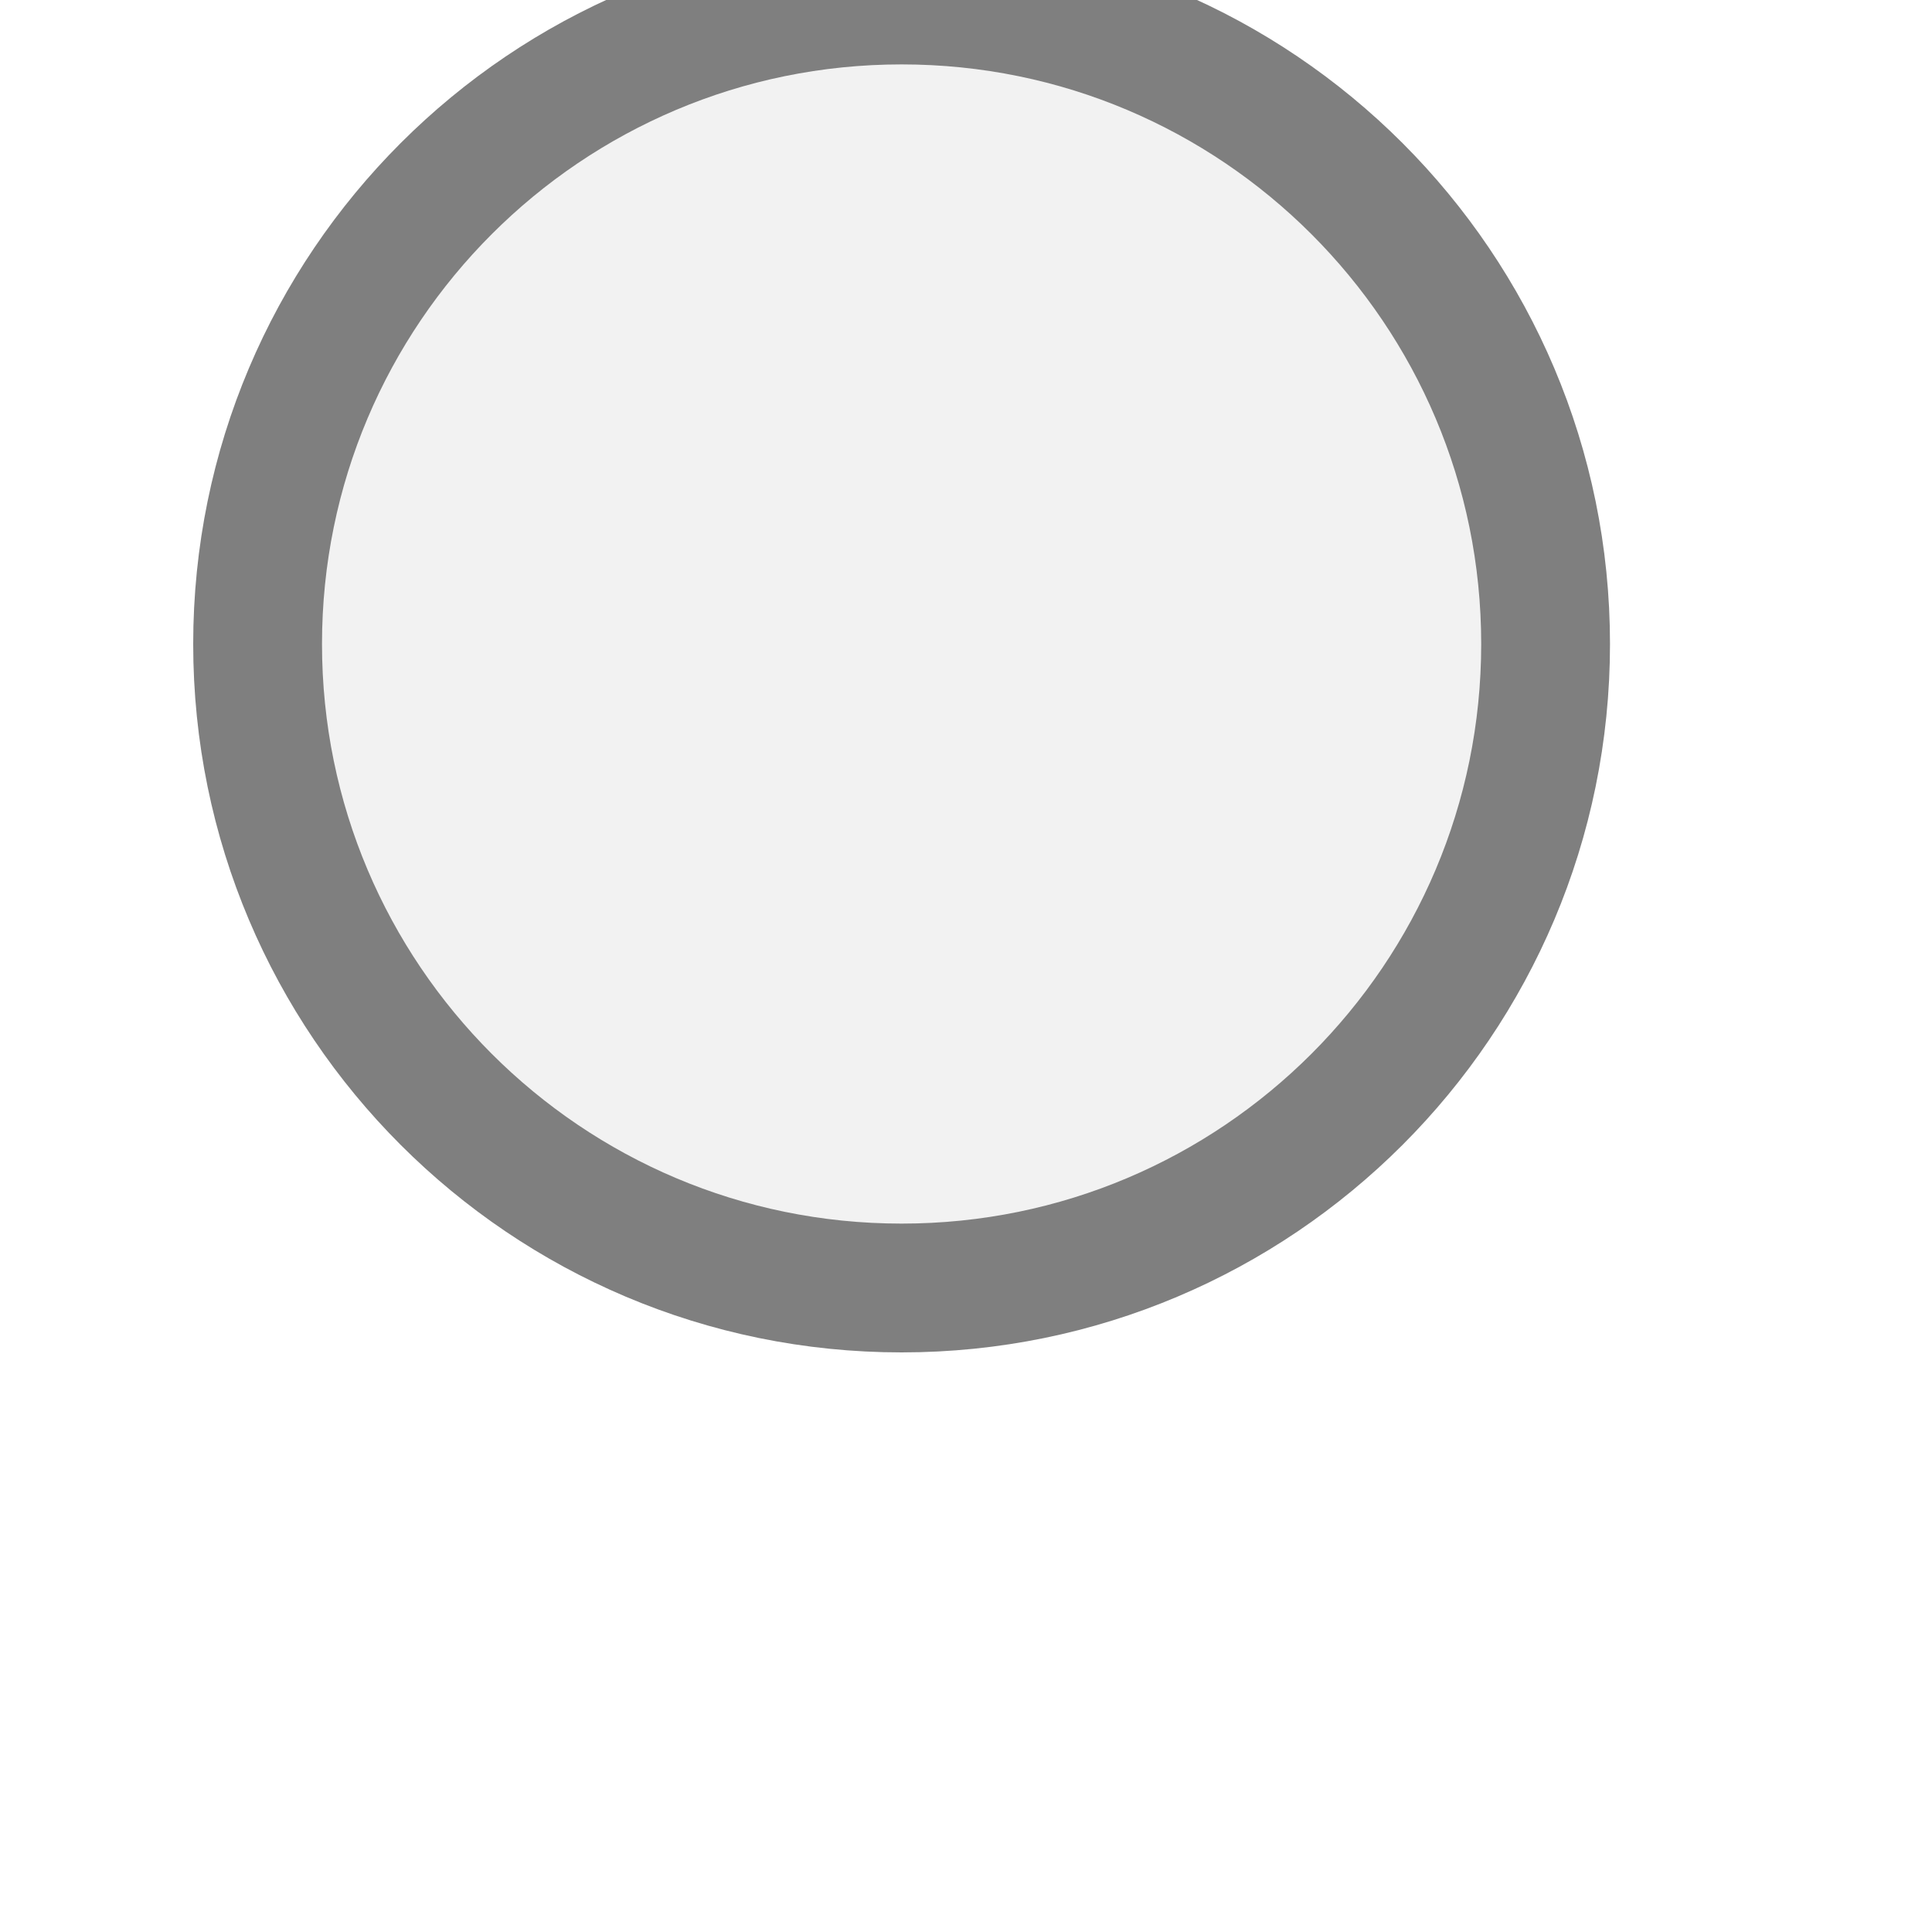
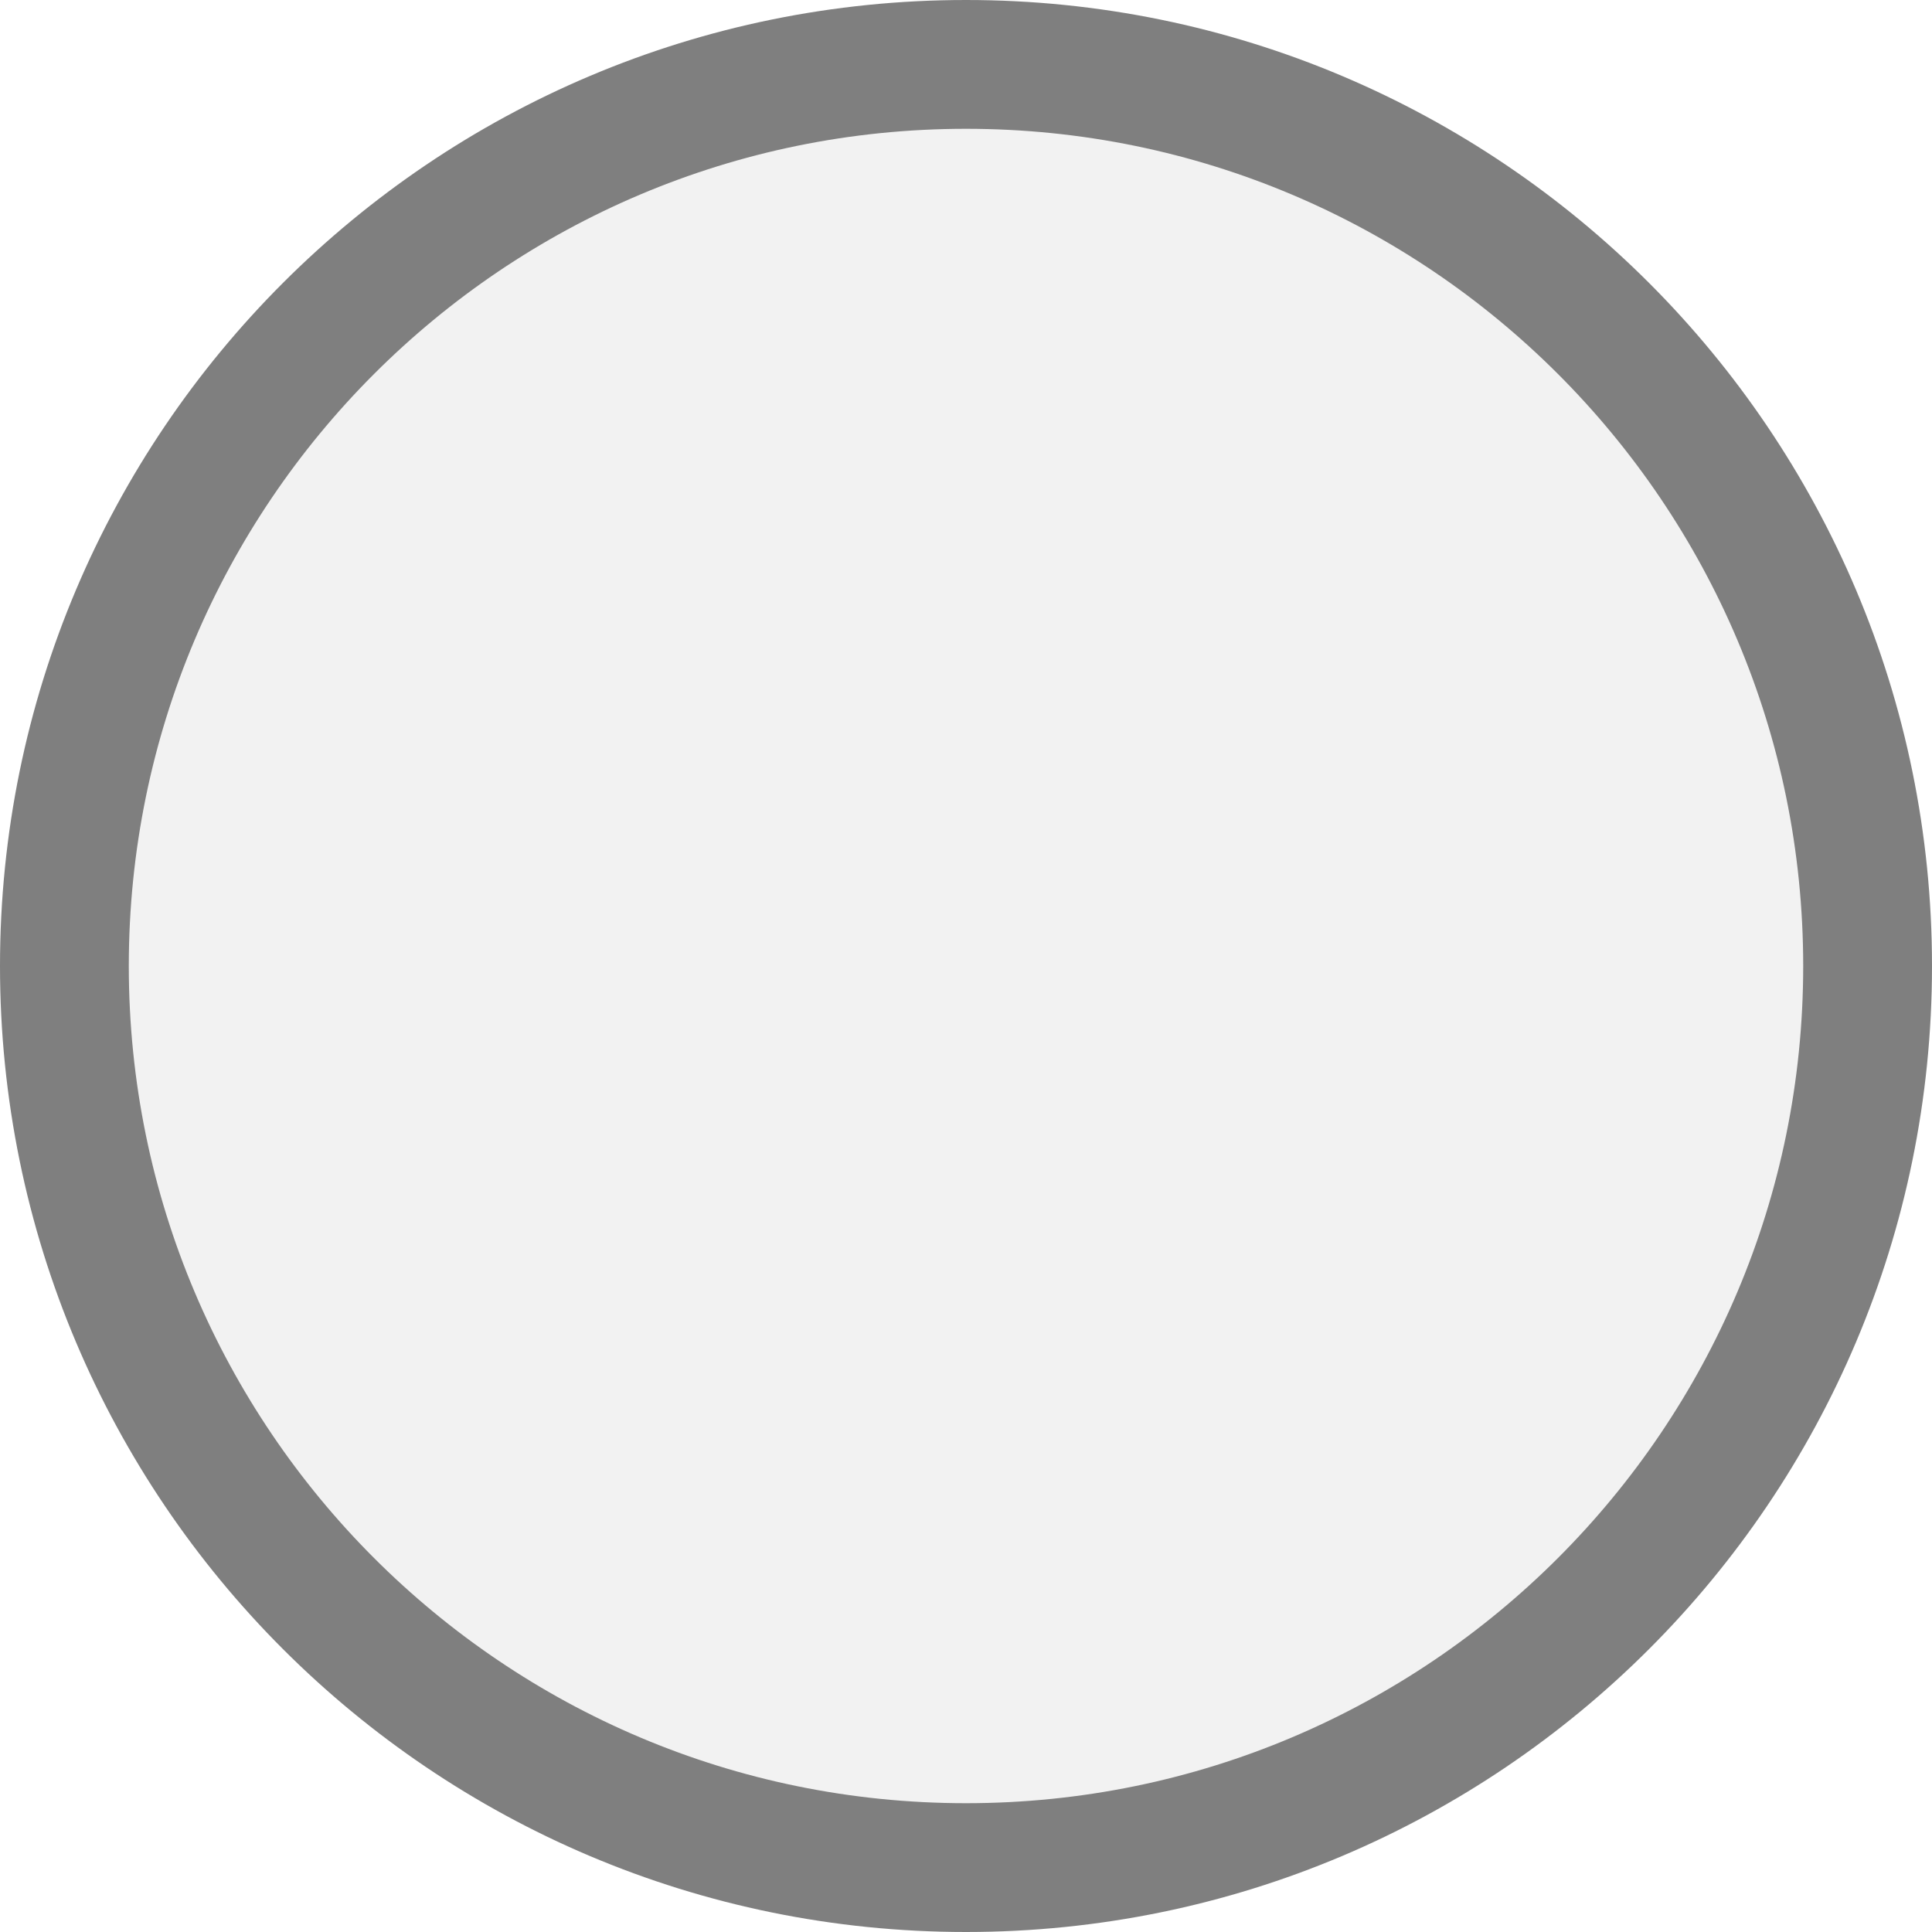
<svg xmlns="http://www.w3.org/2000/svg" width="15px" height="15px" viewBox="0 0 15 15">
-   <circle cx="7" cy="5" r="5" fill="#f2f2f2" stroke="#7f7f7f" stroke-width="1" />
+   <circle cx="7.5" cy="7.5" r="7" fill="#f2f2f2" stroke="#7f7f7f" stroke-width="1" />
</svg>
